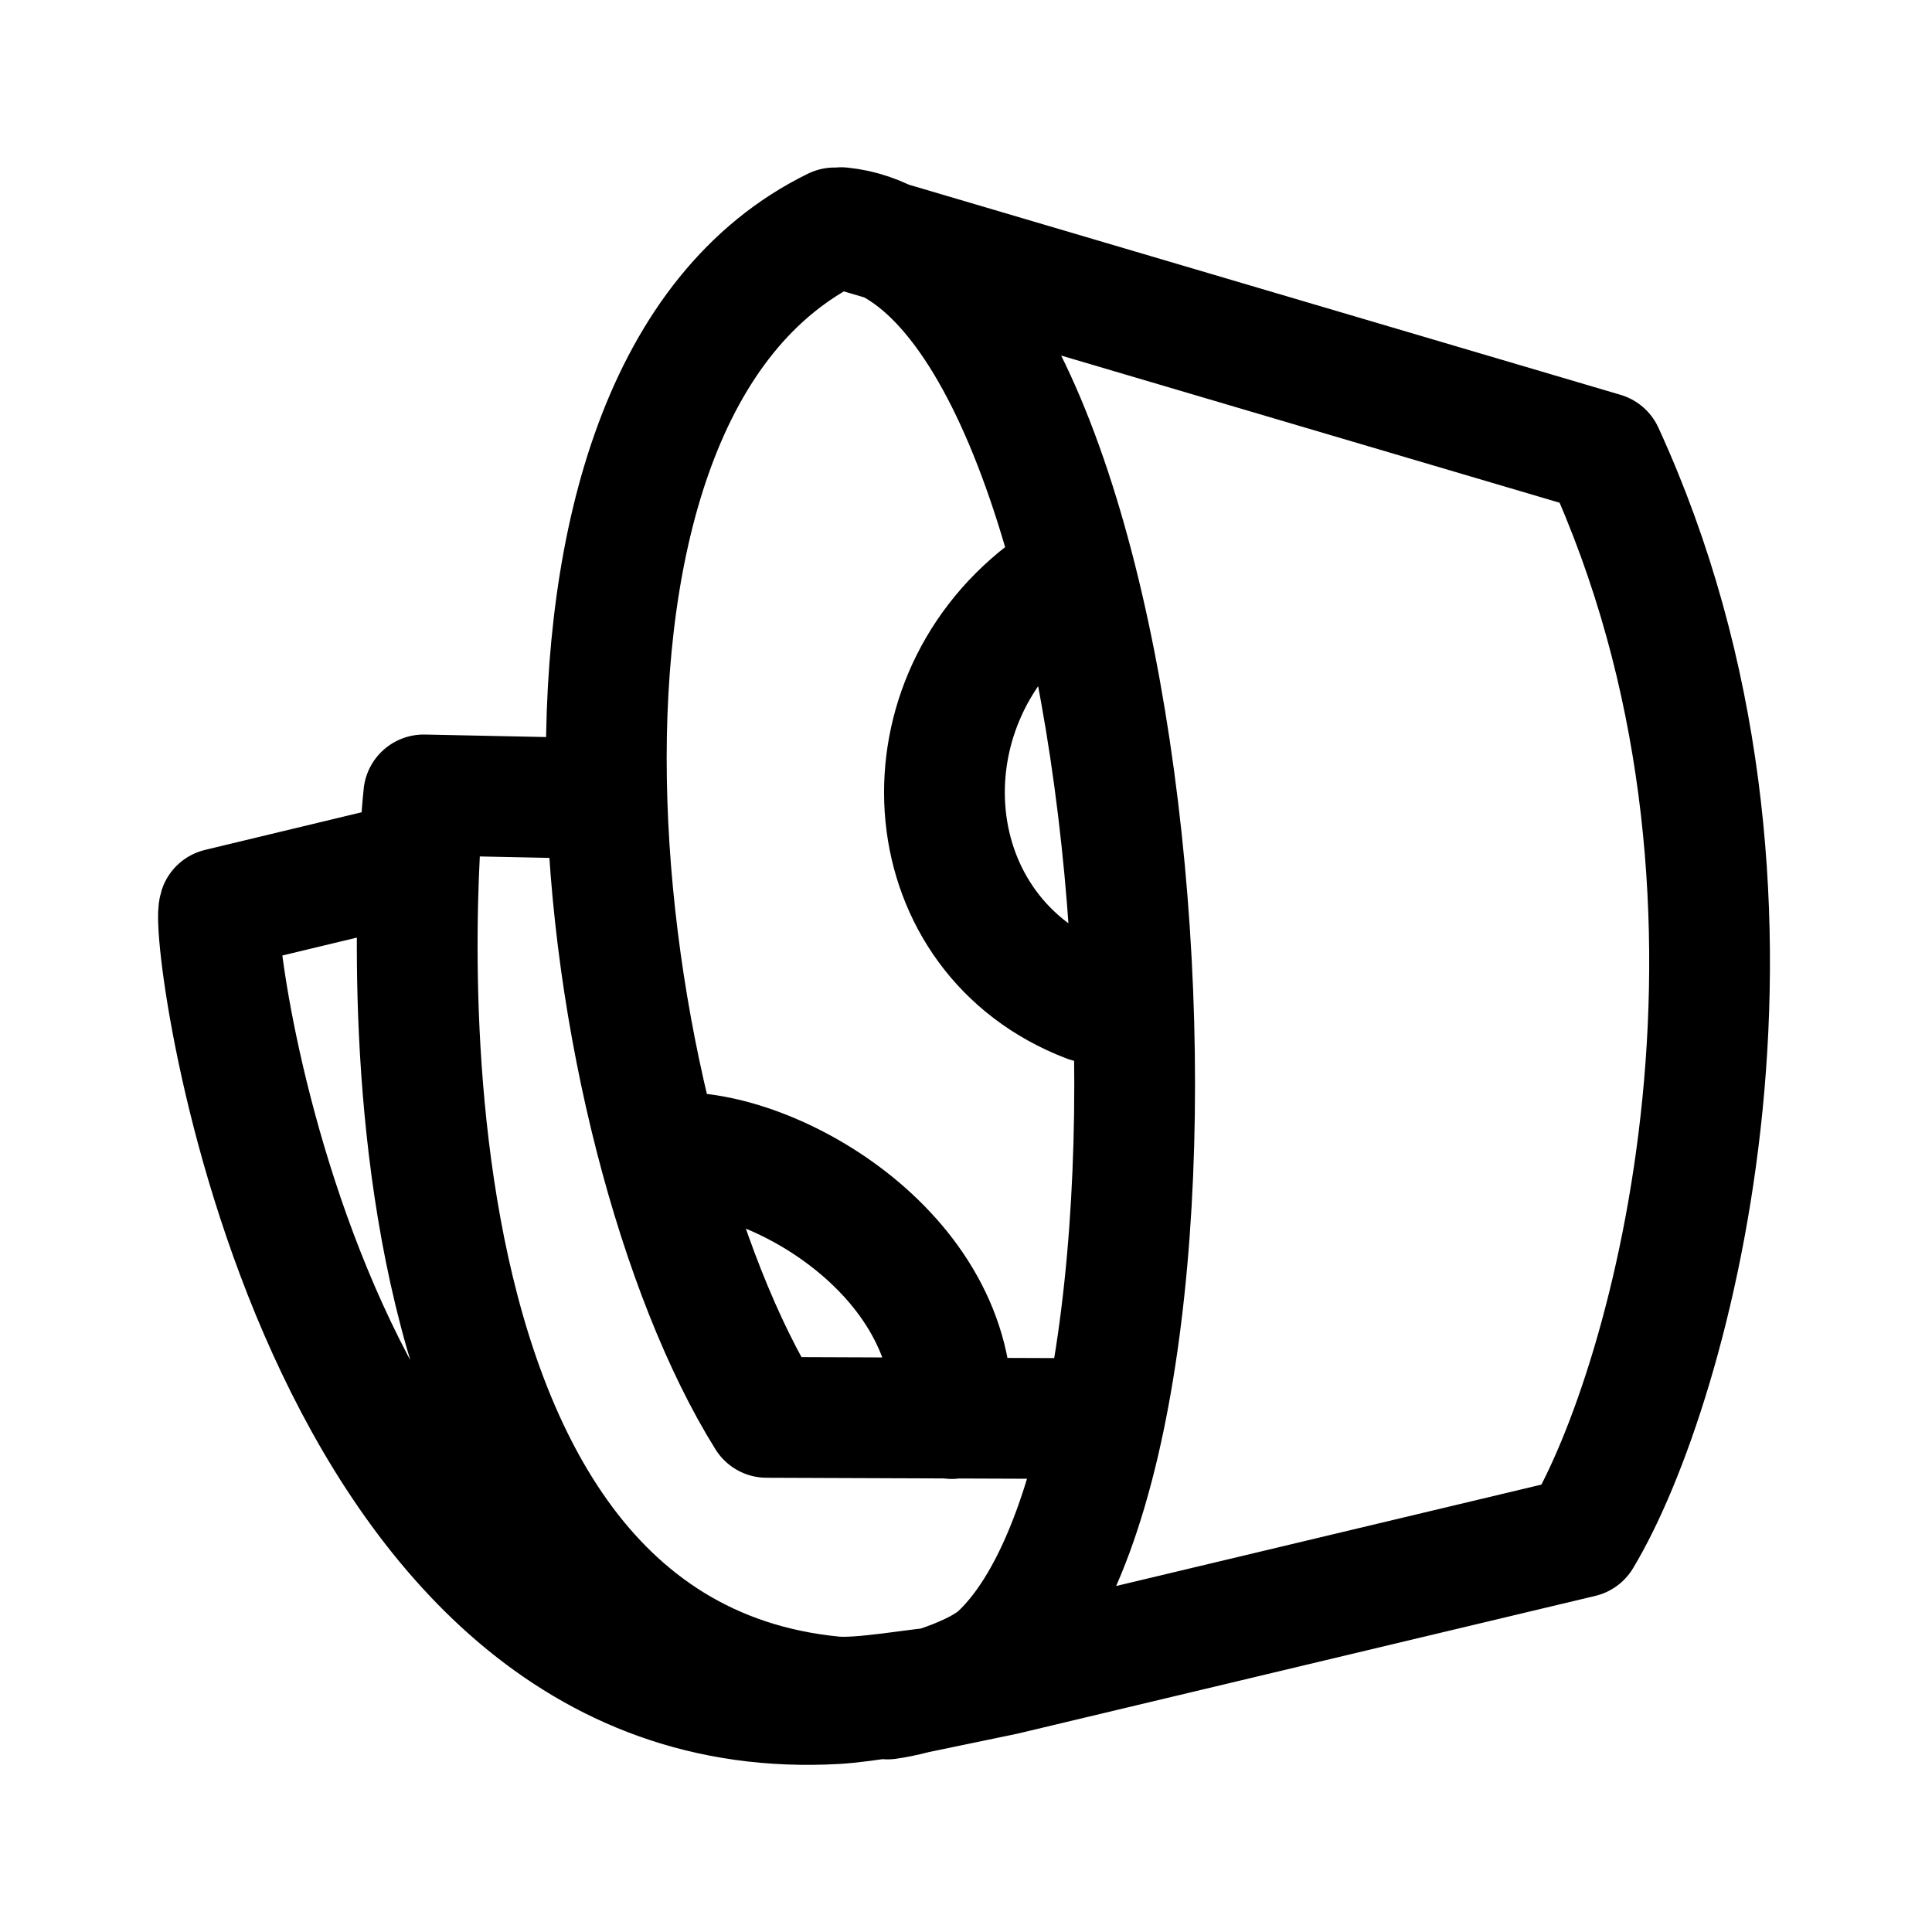
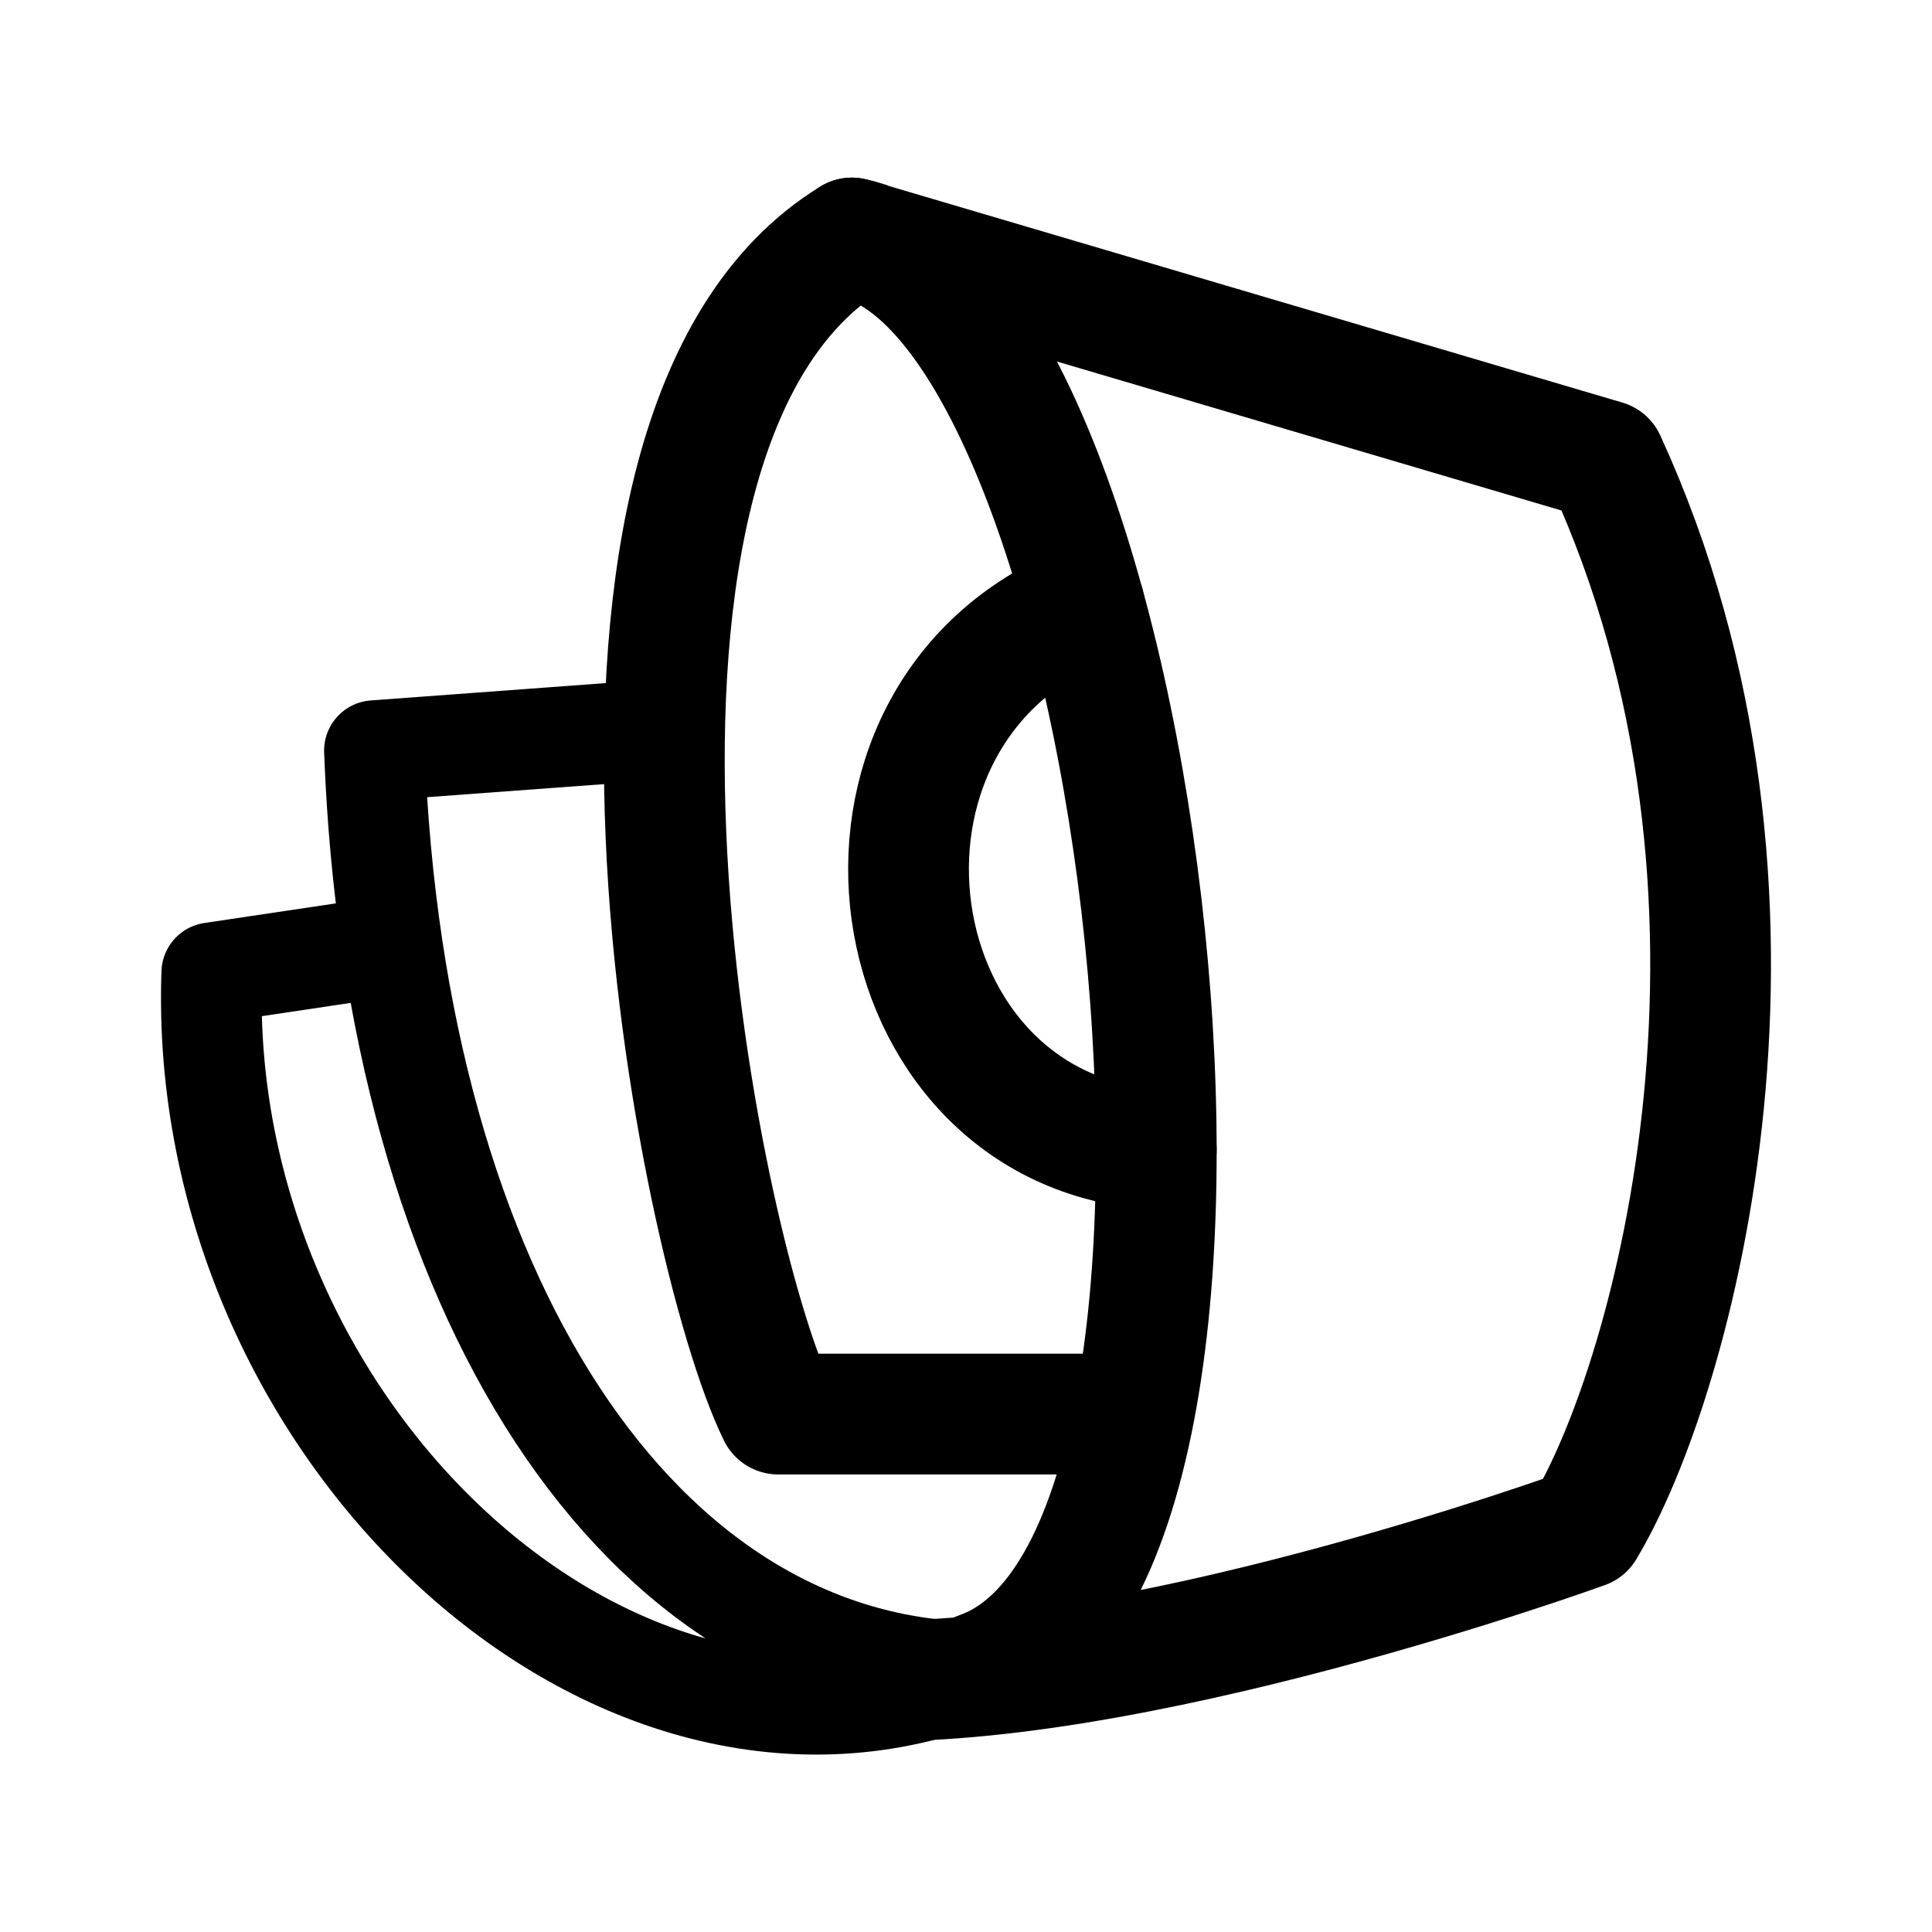
<svg xmlns="http://www.w3.org/2000/svg" width="192" height="192" viewBox="0 0 192 192" version="1.1" id="svg1">
  <defs id="defs1" />
-   <path id="path24427" style="fill:none;fill-opacity:0;fill-rule:evenodd;stroke:#000000;stroke-width:12;stroke-linecap:round;stroke-linejoin:round;stroke-dasharray:none;stroke-opacity:1;paint-order:stroke fill markers" d="M 103.784,58.941 C 89.031,70.332 90.921,93.009 108.127,99.584 M 66.232,114.616 c 9.772,-1.013 29.156,9.762 28.35,26.36 M 57.888,79.323 42.11,78.997 c -0.06,0.471 -8.914,84.779 40.735,89.623 2.706,0.264 8.361,-0.805 11.425,-1.037 -2.927,0.622 -8.455,1.567 -11.154,1.723 C 31.157,172.32 20.735,93.386 21.777,90.297 L 41.493,85.558 M 107.31,140.976 76.194,140.858 C 58.739,112.891 48.94,39.255 82.936,22.648 m 0.666,-0.023 75.75,22.368 c 20.151,43.899 6.83,92.764 -2.207,107.769 l -57.323,13.668 -11.616,2.414 c 2.937,-0.402 8.835,-2.193 11.128,-4.352 C 122.735,142.451 114.323,25.696 83.602,22.624 Z" />
+   <g id="g1" transform="matrix(0.9994783,0,0,0.9994783,-0.9671775,0.1617205)">
+     <g id="g4" style="stroke-width:12.133;stroke-dasharray:none" transform="matrix(0.9890277,0,0,0.9890277,2.986608,1.128235)">
+       <path style="fill:none;fill-opacity:0;fill-rule:evenodd;stroke:#000000;stroke-width:12.139;stroke-linecap:round;stroke-linejoin:round;stroke-dasharray:none;stroke-opacity:1;paint-order:stroke fill markers" d="m 157.253,152.339 c 0,0 -46.588,16.934 -74.59,15.22 m 13.764,-0.756 C 128.324,155.686 113.139,28.562 83.602,22.624 l 75.75,22.368 c 20.151,43.899 6.939,92.341 -2.099,107.346" id="path4" />
+       <path style="fill:none;fill-opacity:0;fill-rule:evenodd;stroke:#000000;stroke-width:12.139;stroke-linecap:round;stroke-linejoin:round;stroke-dasharray:none;stroke-opacity:1;paint-order:stroke fill markers" d="M 111.213,140.858 H 76.194 C 67.915,123.999 51.917,42.029 83.602,22.624" id="path3" />
+       <path style="fill:none;fill-opacity:0;fill-rule:evenodd;stroke:#000000;stroke-width:12.139;stroke-linecap:round;stroke-linejoin:round;stroke-dasharray:none;stroke-opacity:1;paint-order:stroke fill markers" d="M 106.96,59.503 C 79.48,70.715 85.728,112.468 114.205,114.252" id="path24427" />
+     </g>
+     <path style="fill:none;fill-opacity:0;fill-rule:evenodd;stroke:#000000;stroke-width:10.005;stroke-linecap:round;stroke-linejoin:round;stroke-dasharray:none;stroke-opacity:1;paint-order:stroke fill markers" d="m 66.653,72.373 -28.458,2.1 c 2.045,54.188 26.425,91.362 60.16,91.628 -36.367,14.828 -77.9,-24.268 -76.334,-69.54 l 17.951,-2.678" id="path2" />
+   </g>
</svg>
